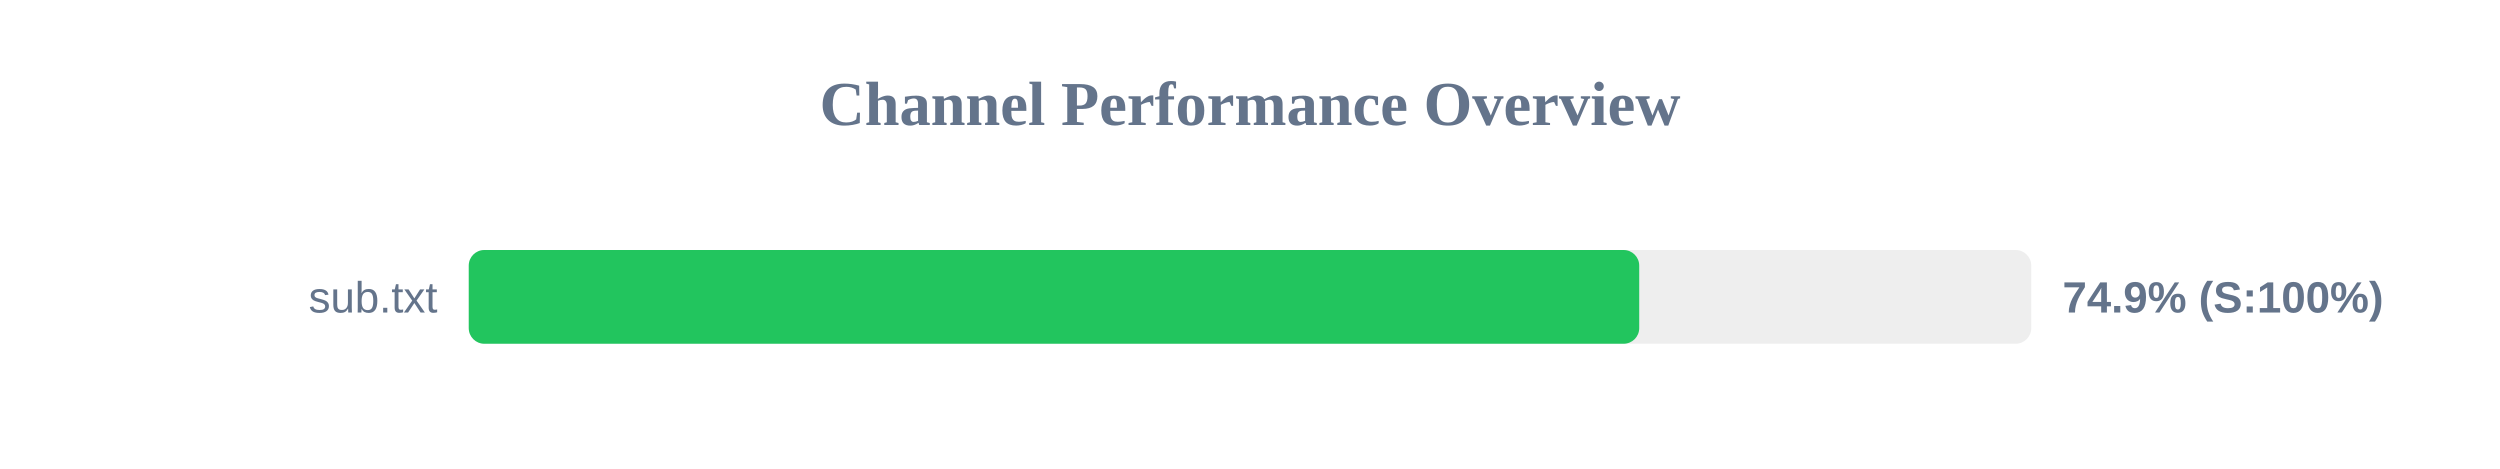
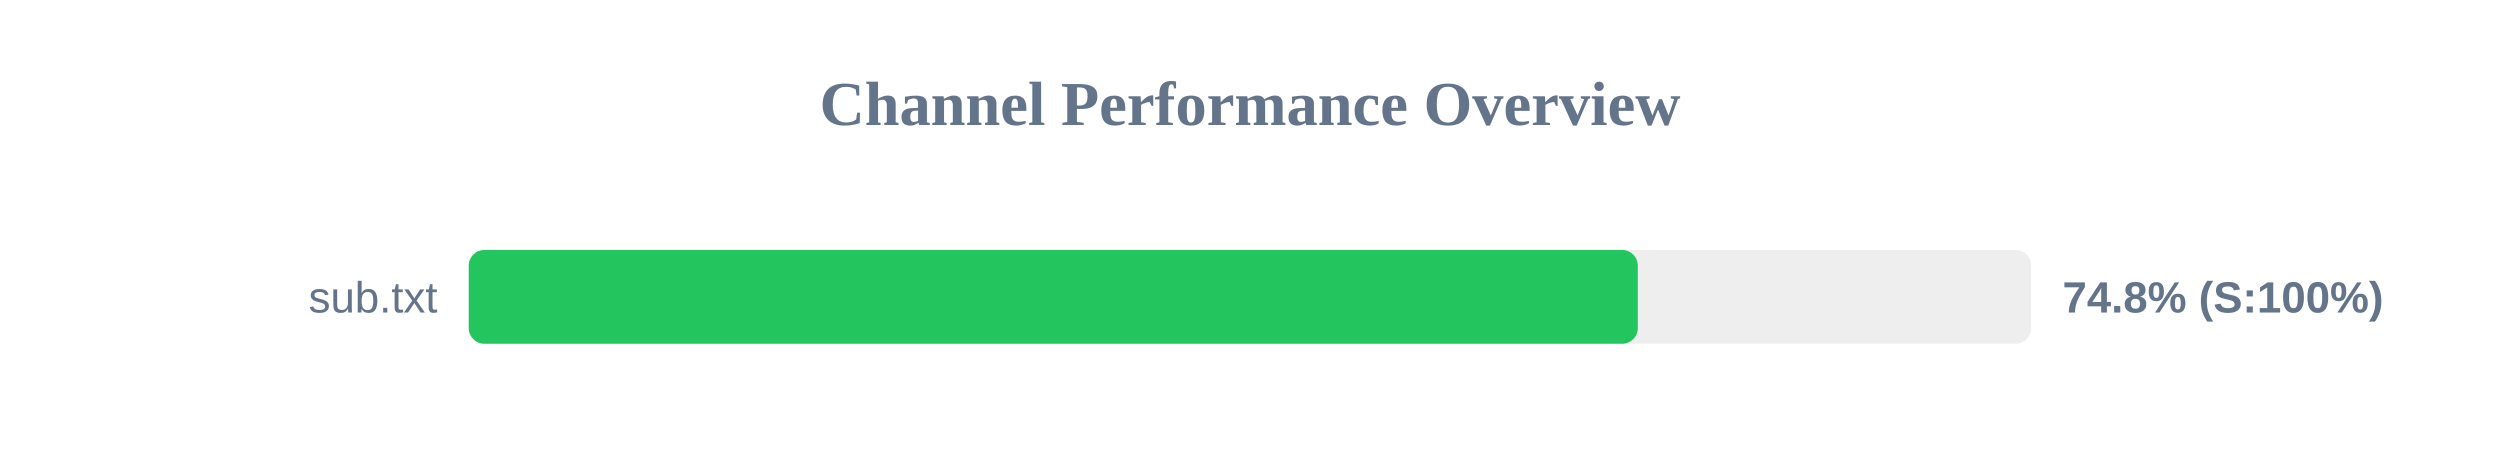
<svg xmlns="http://www.w3.org/2000/svg" width="800" height="150" version="1.1">
  <style>
        .row { font: 14px Arial; fill: #64748b; }
        .score { font: bold 14px Arial; fill: #64748b; }
    </style>
  <text x="400" y="40" text-anchor="middle" font-size="20px" font-weight="bold" fill="#64748b">Channel Performance Overview</text>
  <rect x="150" y="80" width="500" height="30" fill="#eee" rx="5" />
-   <rect x="150" y="80" width="374.55" height="30" fill="#22c55e" rx="5" />
+   <rect x="150" y="80" width="374.1" height="30" fill="#22c55e" rx="5" />
  <text x="140" y="100" text-anchor="end" class="row">sub.txt</text>
-   <text x="660" y="100" text-anchor="start" class="score">74.9% (S:100%)</text>
+   <text x="660" y="100" text-anchor="start" class="score">74.8% (S:100%)</text>
</svg>
